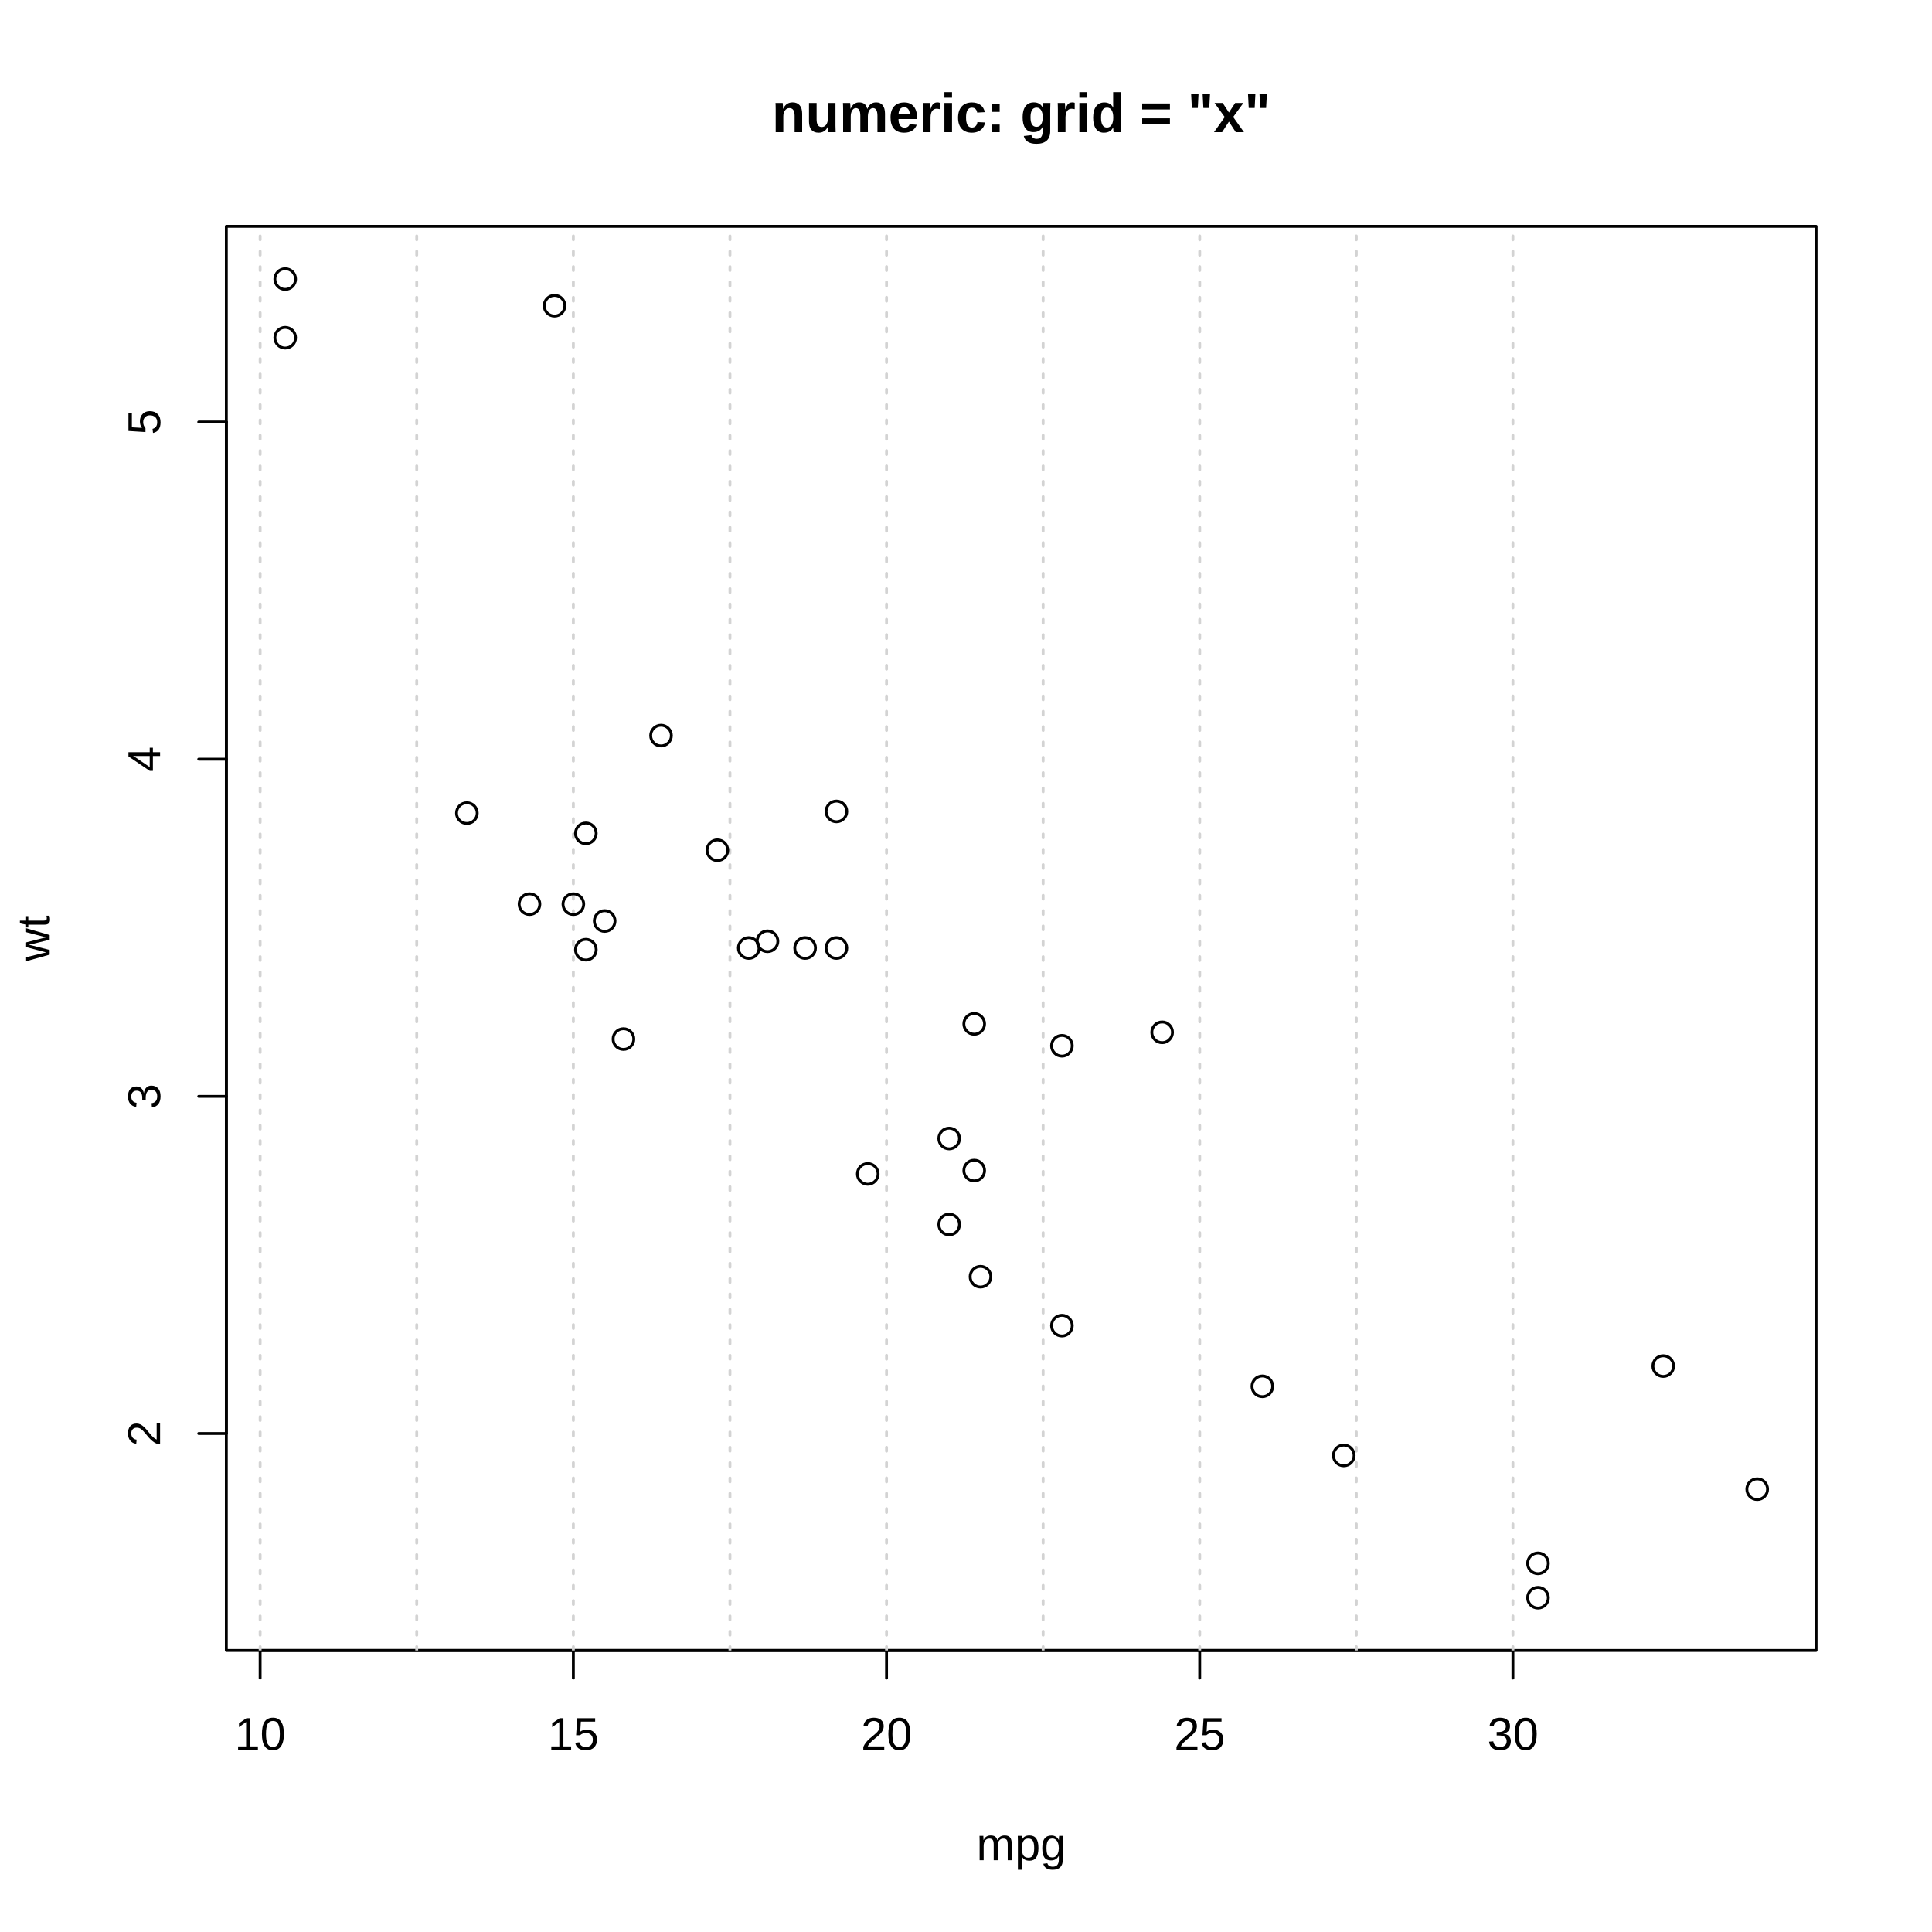
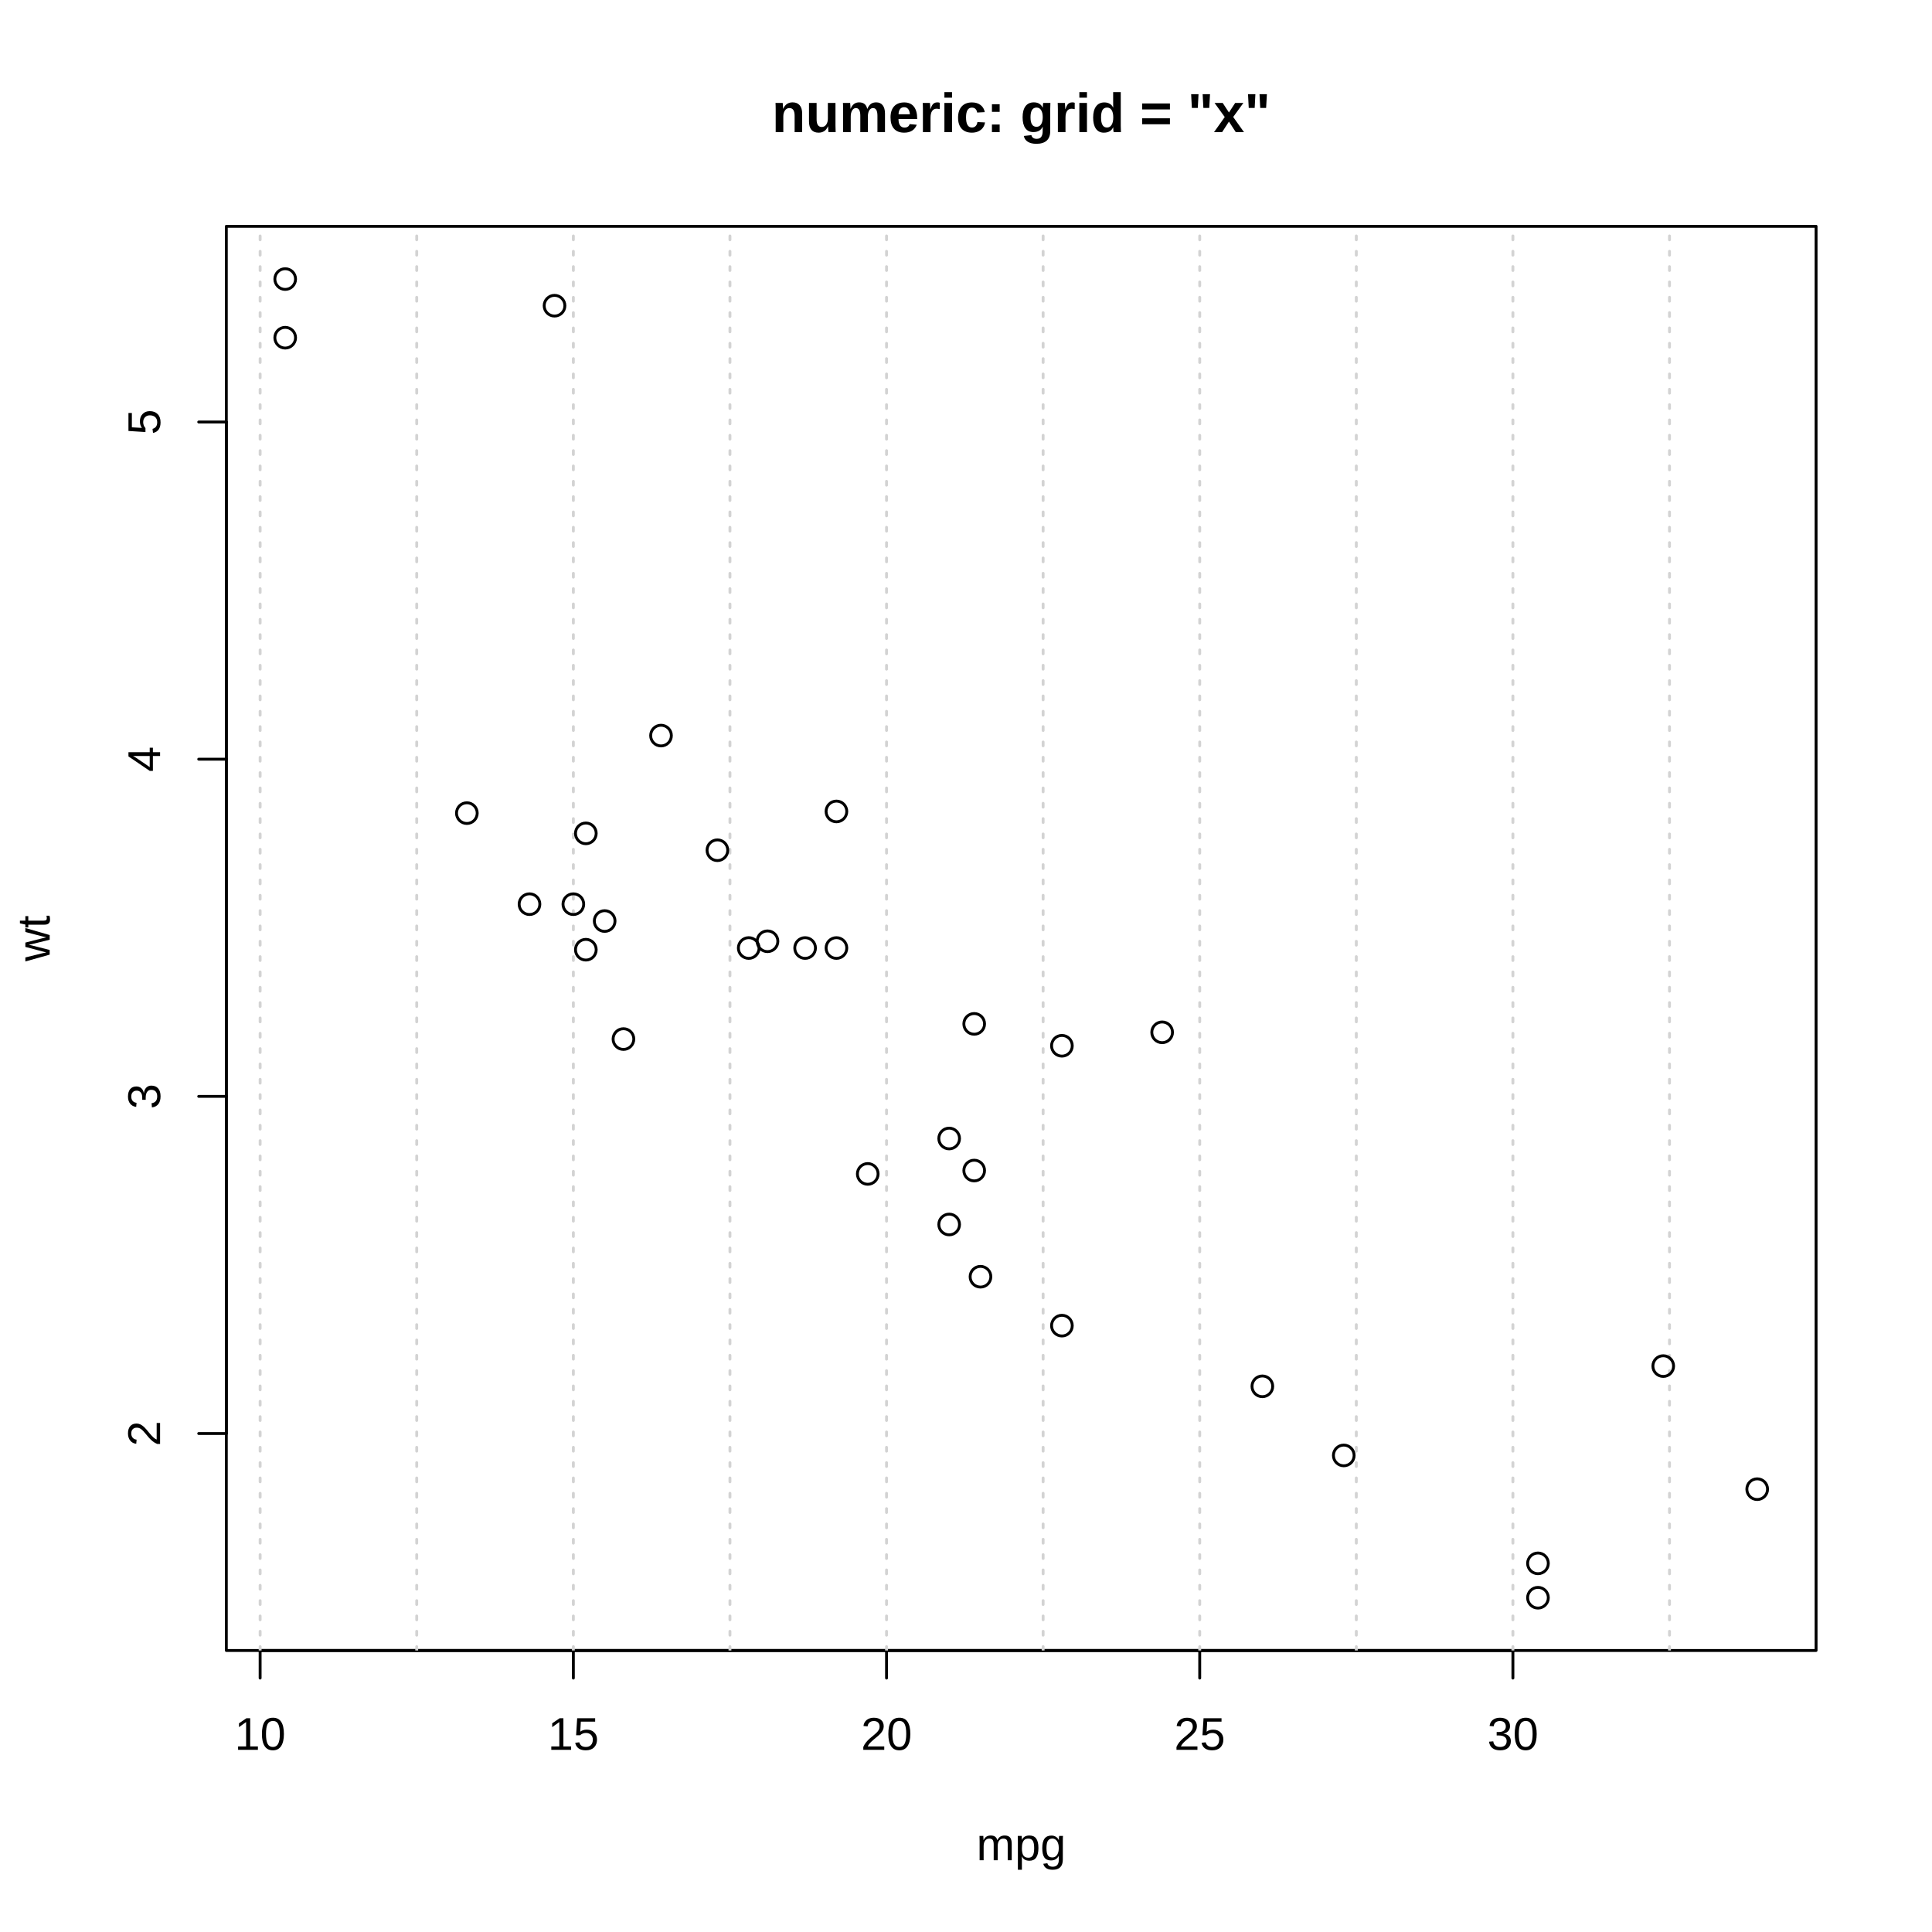
<svg xmlns="http://www.w3.org/2000/svg" width="504.00pt" height="504.00pt" viewBox="0 0 504.00 504.00">
  <g class="svglite">
    <defs>
      <style type="text/css">
    .svglite line, .svglite polyline, .svglite polygon, .svglite path, .svglite rect, .svglite circle {
      fill: none;
      stroke: #000000;
      stroke-linecap: round;
      stroke-linejoin: round;
      stroke-miterlimit: 10.00;
    }
    .svglite text {
      white-space: pre;
    }
    .svglite g.glyphgroup path {
      fill: inherit;
      stroke: none;
    }
  </style>
    </defs>
    <rect width="100%" height="100%" style="stroke: none; fill: #FFFFFF;" />
    <defs>
      <clipPath id="cpMC4wMHw1MDQuMDB8MC4wMHw1MDQuMDA=">
        <rect x="0.00" y="0.00" width="504.00" height="504.00" />
      </clipPath>
    </defs>
    <g clip-path="url(#cpMC4wMHw1MDQuMDB8MC4wMHw1MDQuMDA=)">
      <text x="266.40" y="34.47" text-anchor="middle" style="font-size: 14.40px; font-weight: bold; font-family: &quot;Liberation Sans&quot;;" textLength="130.03px" lengthAdjust="spacingAndGlyphs">numeric: grid = "x"</text>
      <text x="266.40" y="485.28" text-anchor="middle" style="font-size: 12.00px; font-family: &quot;Liberation Sans&quot;;" textLength="23.34px" lengthAdjust="spacingAndGlyphs">mpg</text>
      <text transform="translate(12.96,244.80) rotate(-90)" text-anchor="middle" style="font-size: 12.00px; font-family: &quot;Liberation Sans&quot;;" textLength="12.00px" lengthAdjust="spacingAndGlyphs">wt</text>
      <line x1="67.86" y1="430.56" x2="394.67" y2="430.56" style="stroke-width: 0.75;" />
      <line x1="67.86" y1="430.56" x2="67.86" y2="437.76" style="stroke-width: 0.75;" />
      <line x1="149.57" y1="430.56" x2="149.57" y2="437.76" style="stroke-width: 0.75;" />
      <line x1="231.27" y1="430.56" x2="231.27" y2="437.76" style="stroke-width: 0.75;" />
      <line x1="312.97" y1="430.56" x2="312.97" y2="437.76" style="stroke-width: 0.75;" />
      <line x1="394.67" y1="430.56" x2="394.67" y2="437.76" style="stroke-width: 0.75;" />
      <text x="67.86" y="456.48" text-anchor="middle" style="font-size: 12.00px; font-family: &quot;Liberation Sans&quot;;" textLength="13.34px" lengthAdjust="spacingAndGlyphs">10</text>
      <text x="149.57" y="456.48" text-anchor="middle" style="font-size: 12.00px; font-family: &quot;Liberation Sans&quot;;" textLength="13.34px" lengthAdjust="spacingAndGlyphs">15</text>
      <text x="231.27" y="456.48" text-anchor="middle" style="font-size: 12.00px; font-family: &quot;Liberation Sans&quot;;" textLength="13.34px" lengthAdjust="spacingAndGlyphs">20</text>
      <text x="312.97" y="456.48" text-anchor="middle" style="font-size: 12.00px; font-family: &quot;Liberation Sans&quot;;" textLength="13.34px" lengthAdjust="spacingAndGlyphs">25</text>
      <text x="394.67" y="456.48" text-anchor="middle" style="font-size: 12.00px; font-family: &quot;Liberation Sans&quot;;" textLength="13.34px" lengthAdjust="spacingAndGlyphs">30</text>
      <line x1="59.04" y1="373.96" x2="59.04" y2="110.09" style="stroke-width: 0.75;" />
      <line x1="59.04" y1="373.96" x2="51.84" y2="373.96" style="stroke-width: 0.75;" />
      <line x1="59.04" y1="286.01" x2="51.84" y2="286.01" style="stroke-width: 0.75;" />
      <line x1="59.04" y1="198.05" x2="51.84" y2="198.05" style="stroke-width: 0.75;" />
      <line x1="59.04" y1="110.09" x2="51.84" y2="110.09" style="stroke-width: 0.75;" />
      <text transform="translate(41.76,373.96) rotate(-90)" text-anchor="middle" style="font-size: 12.00px; font-family: &quot;Liberation Sans&quot;;" textLength="6.67px" lengthAdjust="spacingAndGlyphs">2</text>
      <text transform="translate(41.76,286.01) rotate(-90)" text-anchor="middle" style="font-size: 12.00px; font-family: &quot;Liberation Sans&quot;;" textLength="6.67px" lengthAdjust="spacingAndGlyphs">3</text>
      <text transform="translate(41.76,198.05) rotate(-90)" text-anchor="middle" style="font-size: 12.00px; font-family: &quot;Liberation Sans&quot;;" textLength="6.67px" lengthAdjust="spacingAndGlyphs">4</text>
      <text transform="translate(41.76,110.09) rotate(-90)" text-anchor="middle" style="font-size: 12.00px; font-family: &quot;Liberation Sans&quot;;" textLength="6.67px" lengthAdjust="spacingAndGlyphs">5</text>
      <polygon points="59.04,430.56 473.76,430.56 473.76,59.04 59.04,59.04 " style="stroke-width: 0.75;" />
    </g>
    <defs>
      <clipPath id="cpNTkuMDR8NDczLjc2fDU5LjA0fDQzMC41Ng==">
        <rect x="59.04" y="59.04" width="414.72" height="371.52" />
      </clipPath>
    </defs>
    <g clip-path="url(#cpNTkuMDR8NDczLjc2fDU5LjA0fDQzMC41Ng==)">
+       <line x1="27.01" y1="430.56" x2="27.01" y2="59.04" style="stroke-width: 0.75; stroke: #D3D3D3; stroke-dasharray: 1.00,3.00;" />
      <line x1="67.86" y1="430.56" x2="67.86" y2="59.04" style="stroke-width: 0.75; stroke: #D3D3D3; stroke-dasharray: 1.00,3.00;" />
      <line x1="108.71" y1="430.56" x2="108.71" y2="59.04" style="stroke-width: 0.75; stroke: #D3D3D3; stroke-dasharray: 1.00,3.00;" />
      <line x1="149.57" y1="430.56" x2="149.57" y2="59.04" style="stroke-width: 0.75; stroke: #D3D3D3; stroke-dasharray: 1.00,3.00;" />
      <line x1="190.42" y1="430.56" x2="190.42" y2="59.04" style="stroke-width: 0.75; stroke: #D3D3D3; stroke-dasharray: 1.00,3.00;" />
      <line x1="231.27" y1="430.56" x2="231.27" y2="59.04" style="stroke-width: 0.75; stroke: #D3D3D3; stroke-dasharray: 1.00,3.00;" />
      <line x1="272.12" y1="430.56" x2="272.12" y2="59.04" style="stroke-width: 0.75; stroke: #D3D3D3; stroke-dasharray: 1.00,3.00;" />
      <line x1="312.97" y1="430.56" x2="312.97" y2="59.04" style="stroke-width: 0.75; stroke: #D3D3D3; stroke-dasharray: 1.00,3.00;" />
      <line x1="353.82" y1="430.56" x2="353.82" y2="59.04" style="stroke-width: 0.75; stroke: #D3D3D3; stroke-dasharray: 1.00,3.00;" />
      <line x1="394.67" y1="430.56" x2="394.67" y2="59.04" style="stroke-width: 0.75; stroke: #D3D3D3; stroke-dasharray: 1.00,3.00;" />
+       <line x1="435.52" y1="430.56" x2="435.52" y2="59.04" style="stroke-width: 0.75; stroke: #D3D3D3; stroke-dasharray: 1.00,3.00;" />
      <circle cx="247.61" cy="319.43" r="2.70" style="stroke-width: 0.75;" />
      <circle cx="247.61" cy="297.00" r="2.70" style="stroke-width: 0.75;" />
      <circle cx="277.02" cy="345.82" r="2.70" style="stroke-width: 0.75;" />
      <circle cx="254.14" cy="267.10" r="2.70" style="stroke-width: 0.75;" />
      <circle cx="210.03" cy="247.31" r="2.70" style="stroke-width: 0.75;" />
      <circle cx="200.22" cy="245.55" r="2.70" style="stroke-width: 0.75;" />
      <circle cx="138.13" cy="235.87" r="2.70" style="stroke-width: 0.75;" />
      <circle cx="303.17" cy="269.30" r="2.70" style="stroke-width: 0.75;" />
      <circle cx="277.02" cy="272.81" r="2.70" style="stroke-width: 0.75;" />
      <circle cx="218.20" cy="247.31" r="2.70" style="stroke-width: 0.75;" />
      <circle cx="195.32" cy="247.31" r="2.70" style="stroke-width: 0.75;" />
      <circle cx="172.44" cy="191.89" r="2.70" style="stroke-width: 0.75;" />
      <circle cx="187.15" cy="221.80" r="2.70" style="stroke-width: 0.75;" />
      <circle cx="152.83" cy="217.40" r="2.70" style="stroke-width: 0.75;" />
      <circle cx="74.40" cy="88.10" r="2.70" style="stroke-width: 0.75;" />
      <circle cx="74.40" cy="72.80" r="2.70" style="stroke-width: 0.75;" />
      <circle cx="144.66" cy="79.75" r="2.70" style="stroke-width: 0.75;" />
      <circle cx="433.89" cy="356.37" r="2.70" style="stroke-width: 0.75;" />
      <circle cx="401.21" cy="407.83" r="2.70" style="stroke-width: 0.75;" />
      <circle cx="458.40" cy="388.48" r="2.70" style="stroke-width: 0.75;" />
      <circle cx="255.78" cy="333.06" r="2.70" style="stroke-width: 0.75;" />
      <circle cx="157.74" cy="240.27" r="2.70" style="stroke-width: 0.75;" />
      <circle cx="152.83" cy="247.75" r="2.70" style="stroke-width: 0.75;" />
      <circle cx="121.79" cy="212.12" r="2.70" style="stroke-width: 0.75;" />
      <circle cx="218.20" cy="211.68" r="2.70" style="stroke-width: 0.75;" />
      <circle cx="350.55" cy="379.68" r="2.70" style="stroke-width: 0.75;" />
      <circle cx="329.31" cy="361.65" r="2.70" style="stroke-width: 0.75;" />
      <circle cx="401.21" cy="416.80" r="2.70" style="stroke-width: 0.75;" />
      <circle cx="162.64" cy="271.06" r="2.70" style="stroke-width: 0.75;" />
      <circle cx="226.37" cy="306.24" r="2.70" style="stroke-width: 0.75;" />
      <circle cx="149.57" cy="235.87" r="2.70" style="stroke-width: 0.75;" />
      <circle cx="254.14" cy="305.36" r="2.70" style="stroke-width: 0.75;" />
    </g>
  </g>
</svg>
